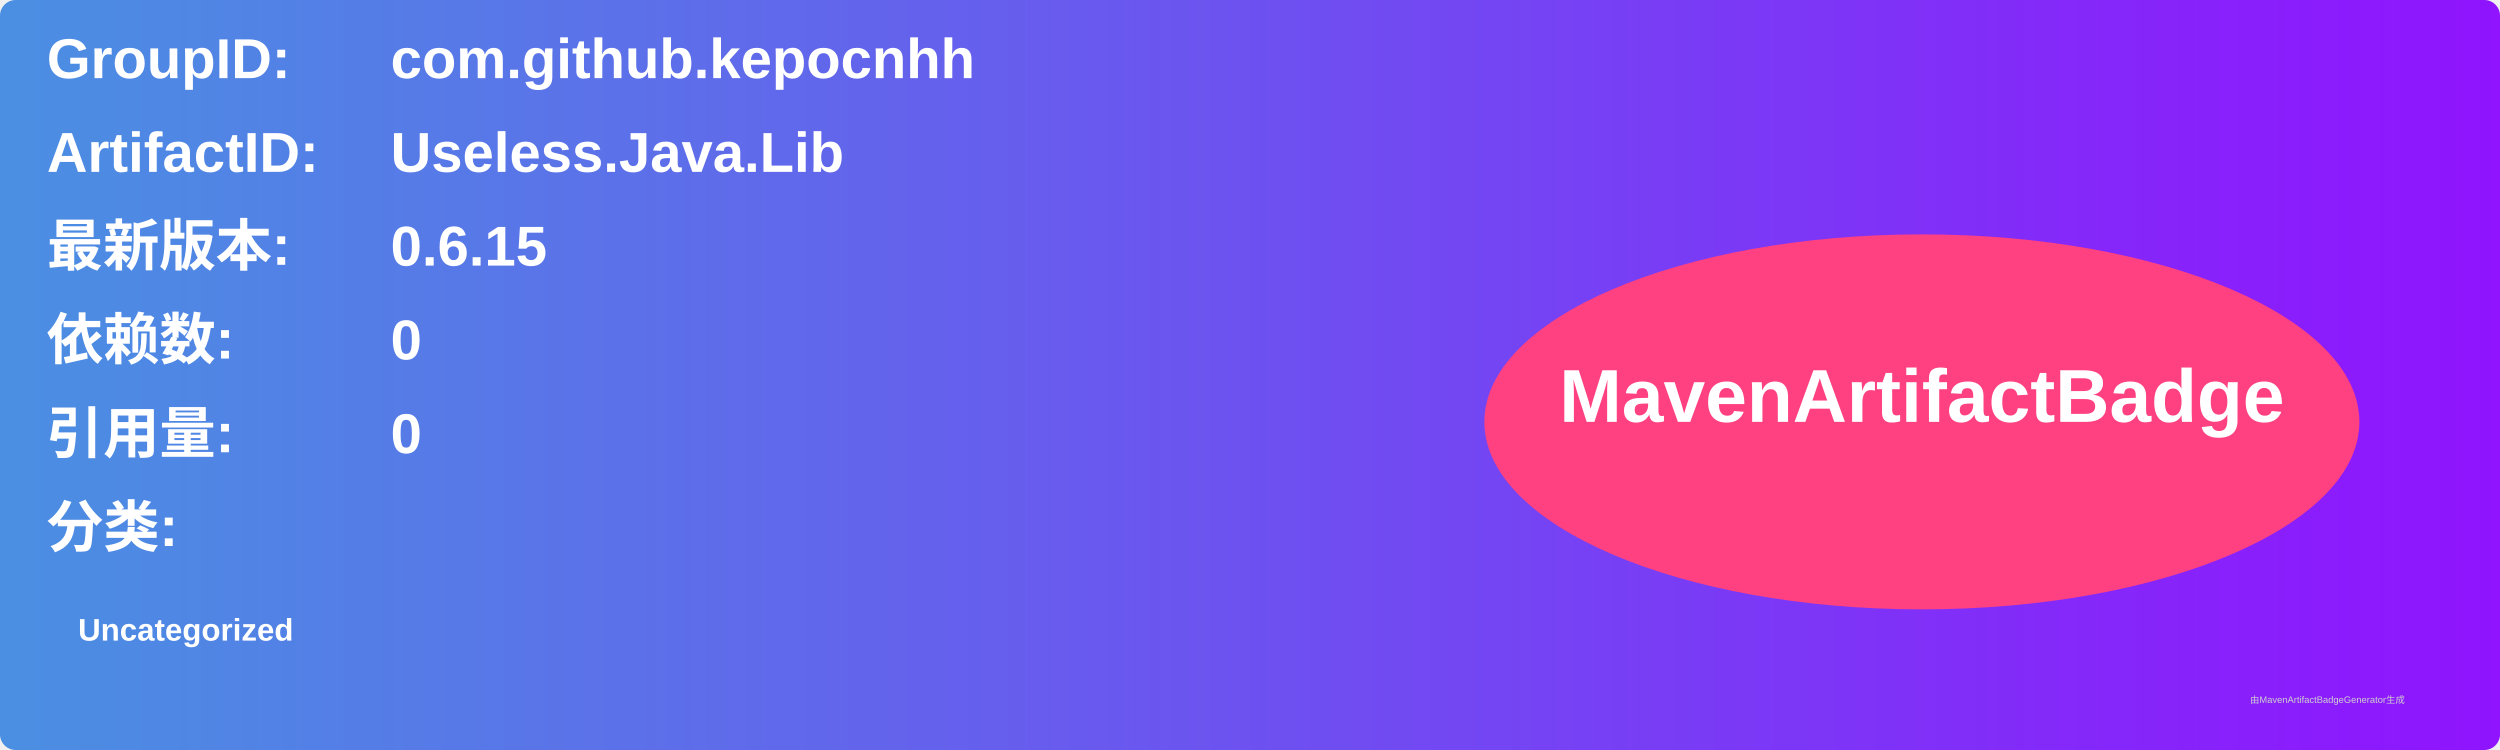
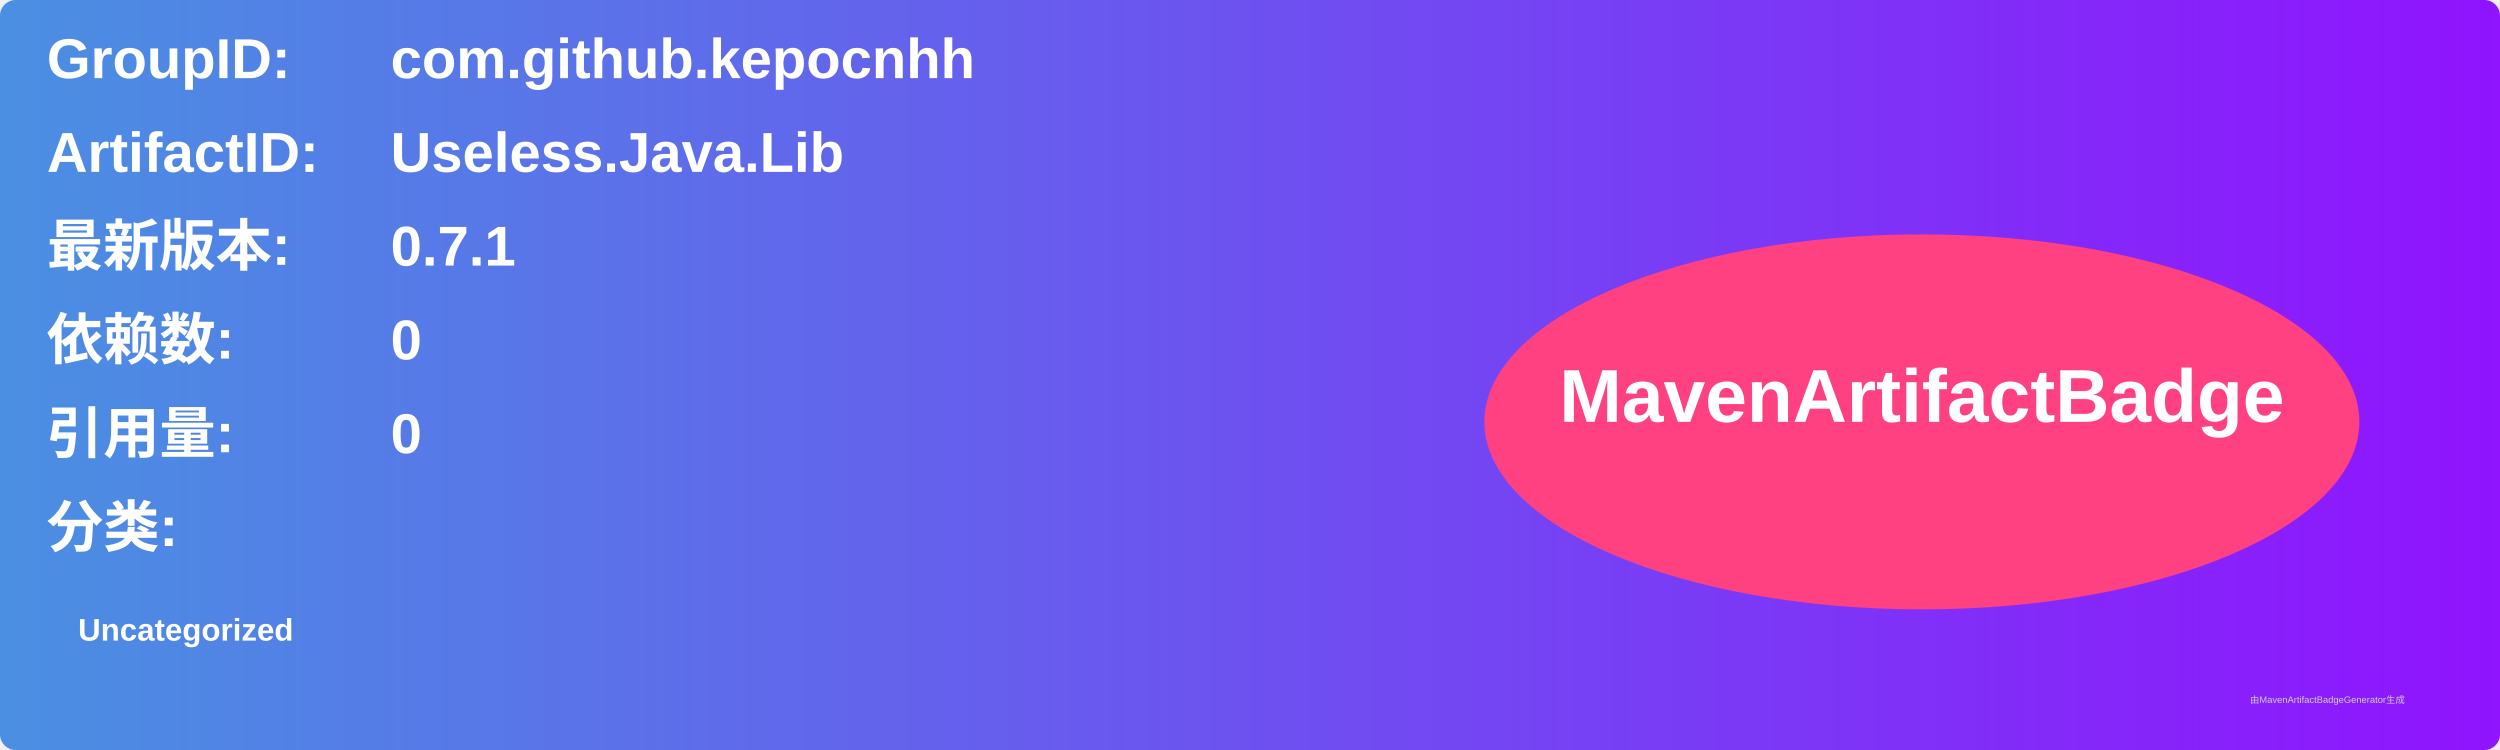
<svg xmlns="http://www.w3.org/2000/svg" width="800" height="240" viewBox="0 0 800 240">
  <linearGradient id="grad" x1="0%" y1="0%" x2="100%" y2="0%">
    <stop offset="0%" stop-color="#4a90e2" />
    <stop offset="100%" stop-color="#9013fe" />
  </linearGradient>
  <rect width="100%" height="100%" rx="5" ry="5" fill="url(#grad)" />
  <g transform="translate(15, 15)">
    <text x="0" y="10" font-family="Arial" font-size="18" fill="white" font-weight="bold" width="260">GroupID:</text>
    <text x="110" y="10" font-family="Arial" font-size="18" fill="white" font-weight="bold" width="460">com.github.kepocnhh</text>
    <text x="0" y="40" font-family="Arial" font-size="18" fill="white" font-weight="bold" width="260">ArtifactID:</text>
    <text x="110" y="40" font-family="Arial" font-size="18" fill="white" font-weight="bold" width="460">Useless.Java.Lib</text>
    <text x="0" y="70" font-family="Arial" font-size="18" fill="white" font-weight="bold">最新版本:</text>
    <text x="110" y="70" font-family="Arial" font-size="18" fill="white" font-weight="bold">
-       <tspan font-weight="bold">0.6.15</tspan>
+       <tspan font-weight="bold">0.7.1</tspan>
    </text>
    <text x="0" y="100" font-family="Arial" font-size="18" fill="white" font-weight="bold">依赖数: </text>
    <text x="110" y="100" font-family="Arial" font-size="18" fill="white">
      <tspan font-weight="bold">0</tspan>
    </text>
    <text x="0" y="130" font-family="Arial" font-size="18" fill="white" font-weight="bold">引用量: </text>
    <text x="110" y="130" font-family="Arial" font-size="18" fill="white">
      <tspan font-weight="bold">0</tspan>
    </text>
    <text x="0" y="160" font-family="Arial" font-size="18" fill="white" font-weight="bold">分类:</text>
    <text x="10" y="190" font-family="Arial" font-size="10" fill="white">
      <tspan font-weight="bold">Uncategorized</tspan>
    </text>
    <ellipse cx="600" cy="120" rx="140" ry="60" fill="#ff4081" />
    <text x="600" y="120" text-anchor="middle" font-family="Arial" font-size="24" fill="white" font-weight="bold">MavenArtifactBadge</text>
  </g>
  <text x="720" y="225" font-family="Arial" font-size="3" fill="#d0d0d0">由MavenArtifactBadgeGenerator生成</text>
</svg>
